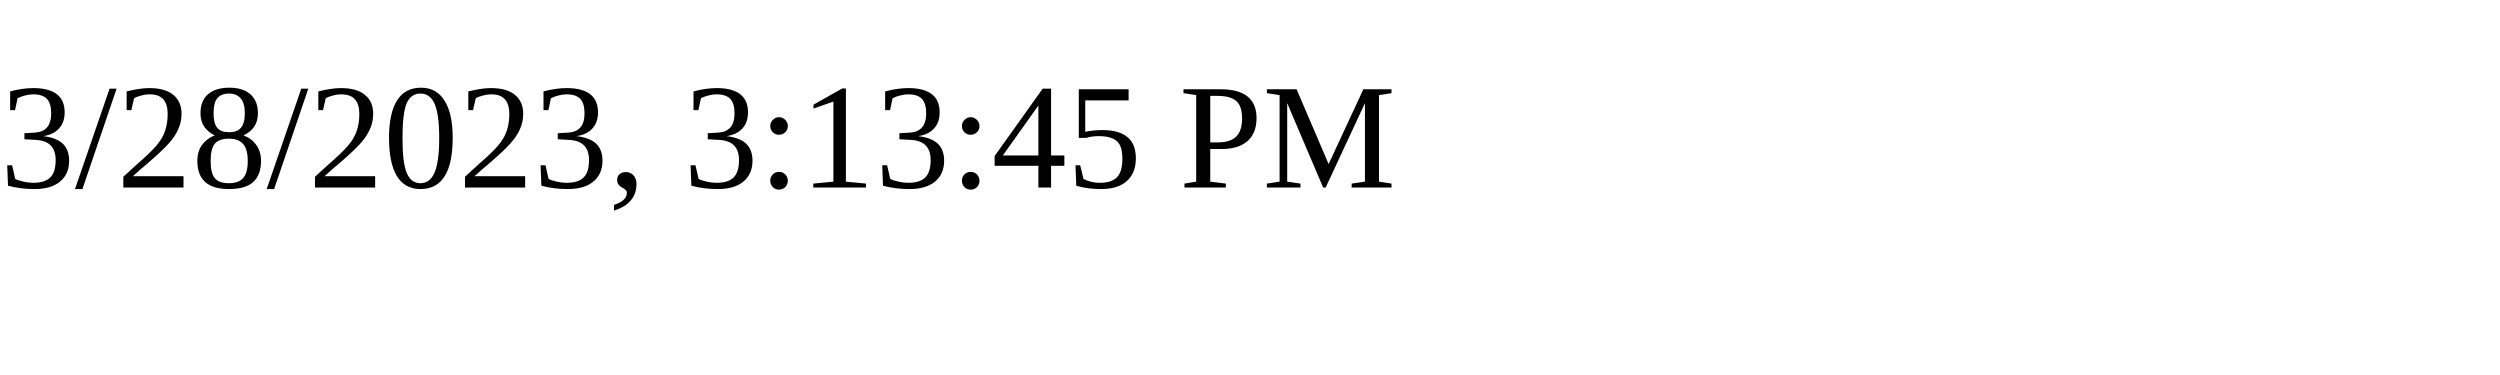
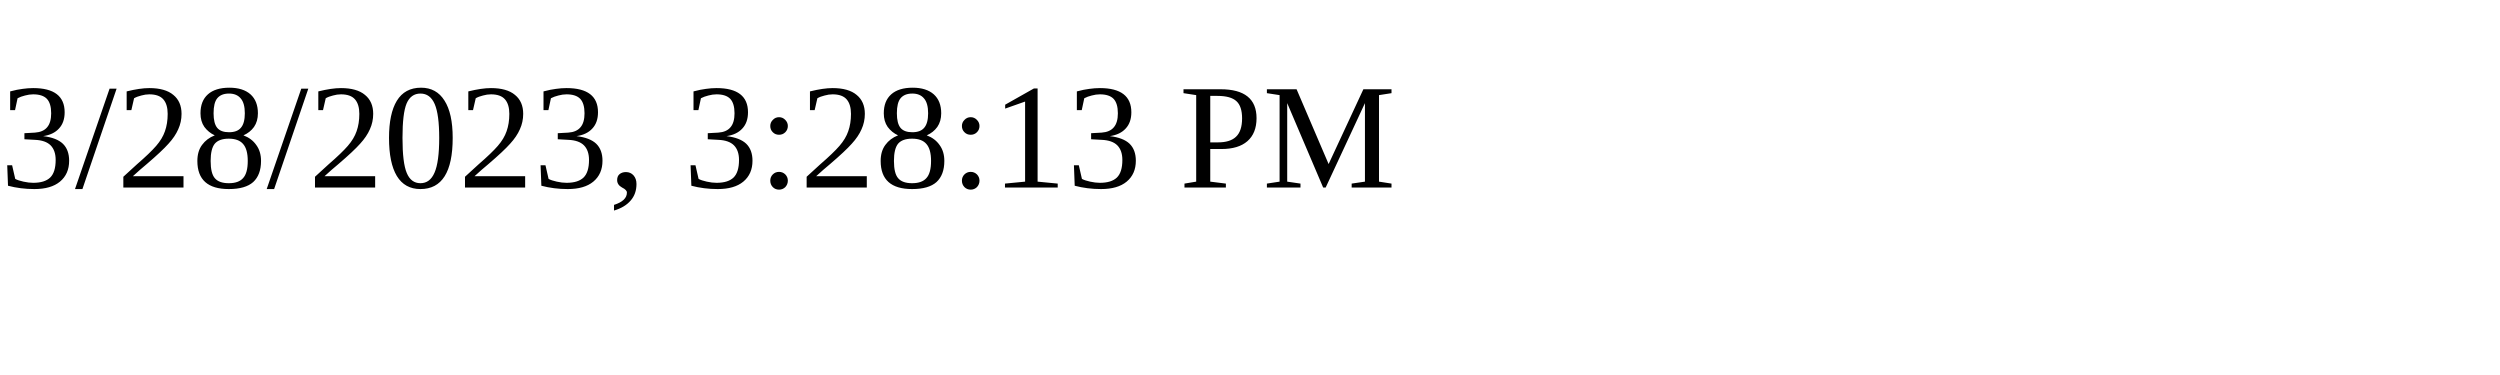
<svg xmlns="http://www.w3.org/2000/svg" height="30" width="200">
-   <text x="0" y="15">3/28/2023, 3:13:45 PM</text>
+   <text x="0" y="15">3/28/2023, 3:28:13 PM</text>
</svg>
